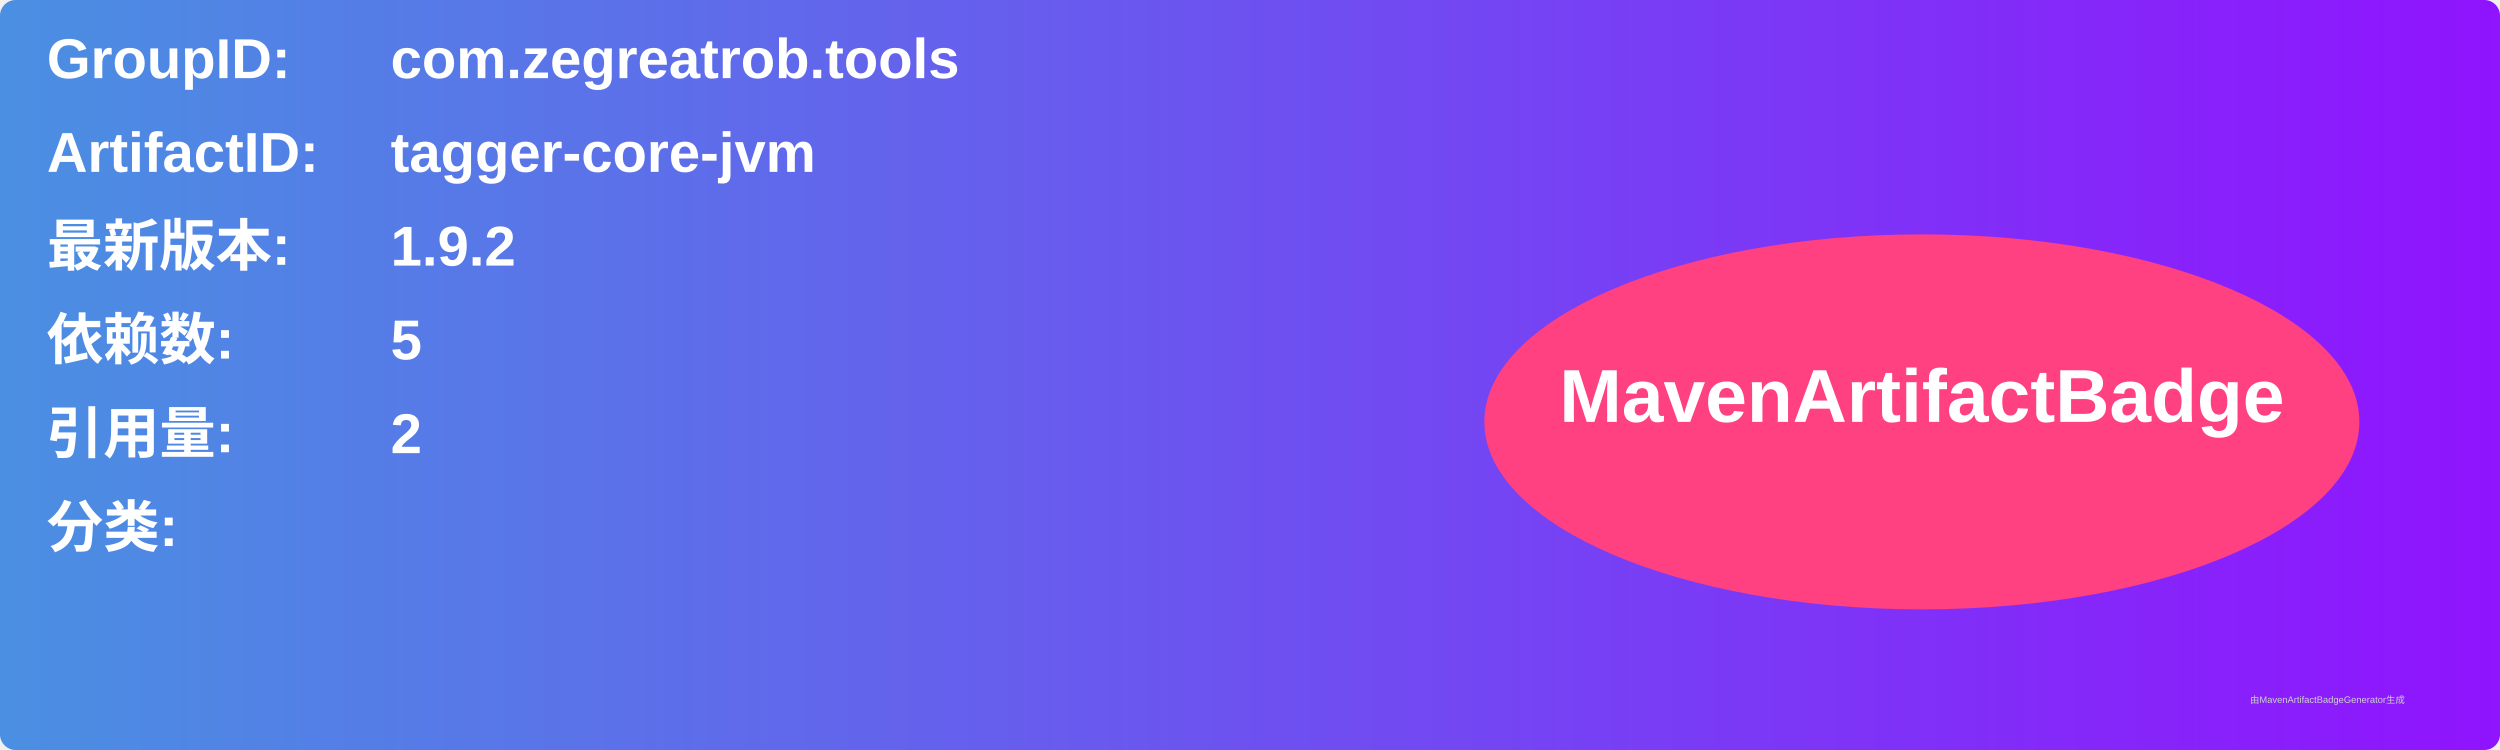
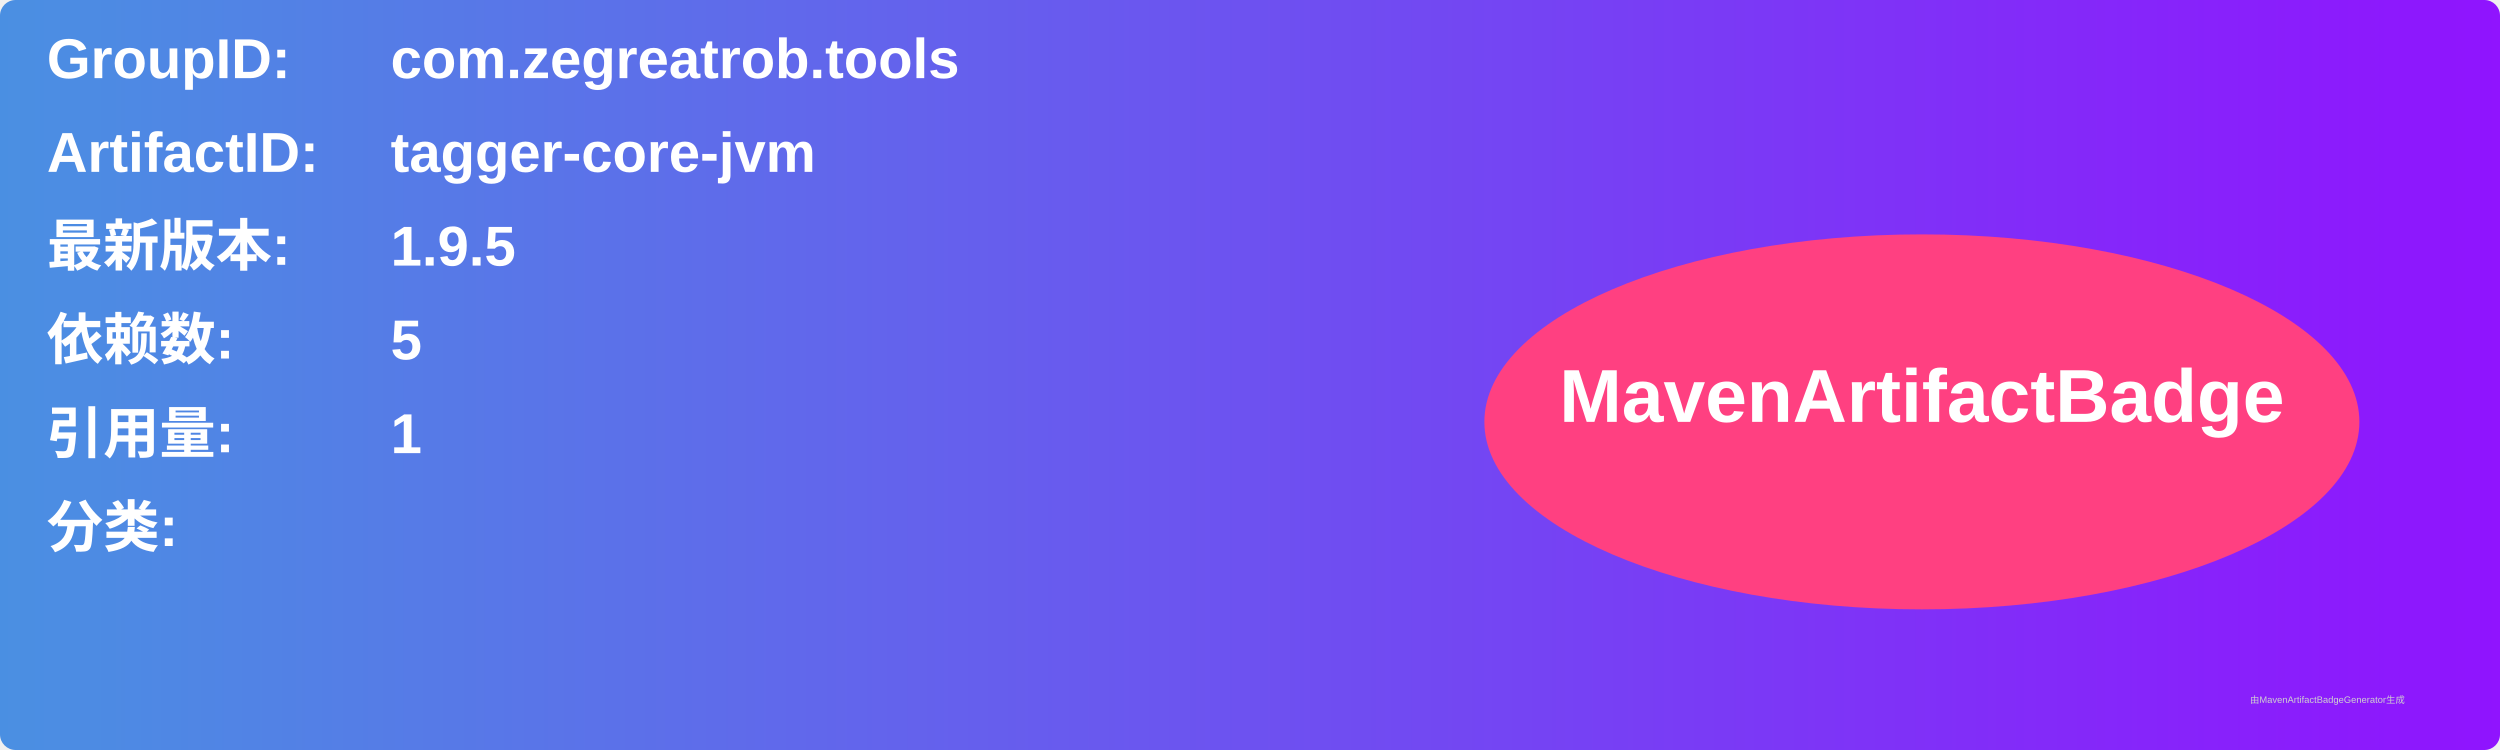
<svg xmlns="http://www.w3.org/2000/svg" width="800" height="240" viewBox="0 0 800 240">
  <linearGradient id="grad" x1="0%" y1="0%" x2="100%" y2="0%">
    <stop offset="0%" stop-color="#4a90e2" />
    <stop offset="100%" stop-color="#9013fe" />
  </linearGradient>
  <rect width="100%" height="100%" rx="5" ry="5" fill="url(#grad)" />
  <g transform="translate(15, 15)">
    <text x="0" y="10" font-family="Arial" font-size="18" fill="white" font-weight="bold" width="260">GroupID:</text>
    <text x="110" y="10" font-family="Arial" font-size="18" fill="white" font-weight="bold" width="460">com.zegreatrob.tools</text>
    <text x="0" y="40" font-family="Arial" font-size="18" fill="white" font-weight="bold" width="260">ArtifactID:</text>
    <text x="110" y="40" font-family="Arial" font-size="18" fill="white" font-weight="bold" width="460">tagger-core-jvm</text>
    <text x="0" y="70" font-family="Arial" font-size="18" fill="white" font-weight="bold">最新版本:</text>
    <text x="110" y="70" font-family="Arial" font-size="18" fill="white" font-weight="bold">
-       <tspan font-weight="bold">1.9.2</tspan>
+       <tspan font-weight="bold">1.9.5</tspan>
    </text>
    <text x="0" y="100" font-family="Arial" font-size="18" fill="white" font-weight="bold">依赖数: </text>
    <text x="110" y="100" font-family="Arial" font-size="18" fill="white">
      <tspan font-weight="bold">5</tspan>
    </text>
    <text x="0" y="130" font-family="Arial" font-size="18" fill="white" font-weight="bold">引用量: </text>
    <text x="110" y="130" font-family="Arial" font-size="18" fill="white">
-       <tspan font-weight="bold">2</tspan>
+       <tspan font-weight="bold">1</tspan>
    </text>
    <text x="0" y="160" font-family="Arial" font-size="18" fill="white" font-weight="bold">分类:</text>
    <text x="10" y="190" font-family="Arial" font-size="10" fill="white">
      <tspan font-weight="bold" />
    </text>
    <ellipse cx="600" cy="120" rx="140" ry="60" fill="#ff4081" />
    <text x="600" y="120" text-anchor="middle" font-family="Arial" font-size="24" fill="white" font-weight="bold">MavenArtifactBadge</text>
  </g>
  <text x="720" y="225" font-family="Arial" font-size="3" fill="#d0d0d0">由MavenArtifactBadgeGenerator生成</text>
</svg>
